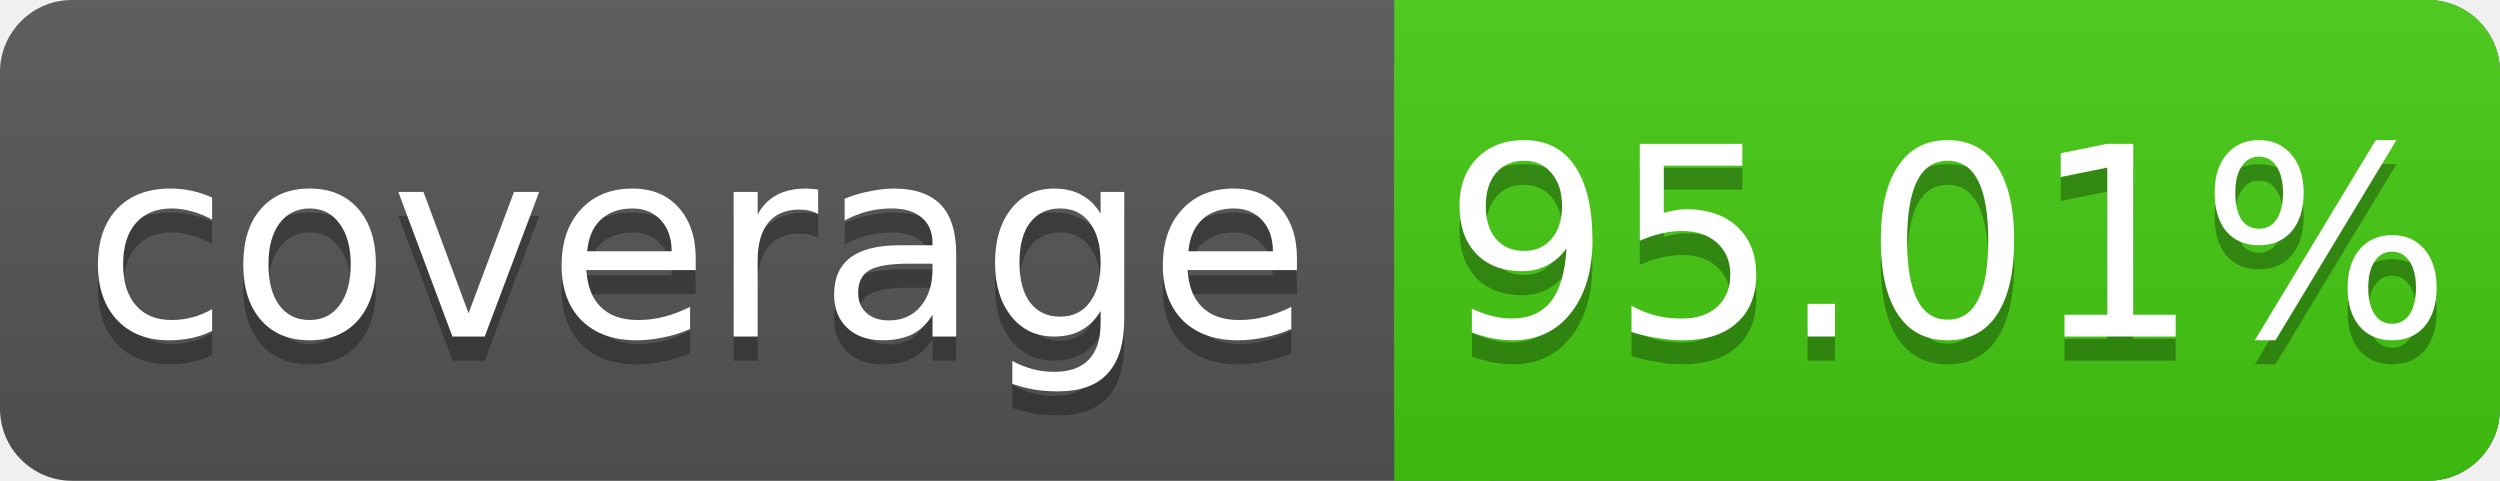
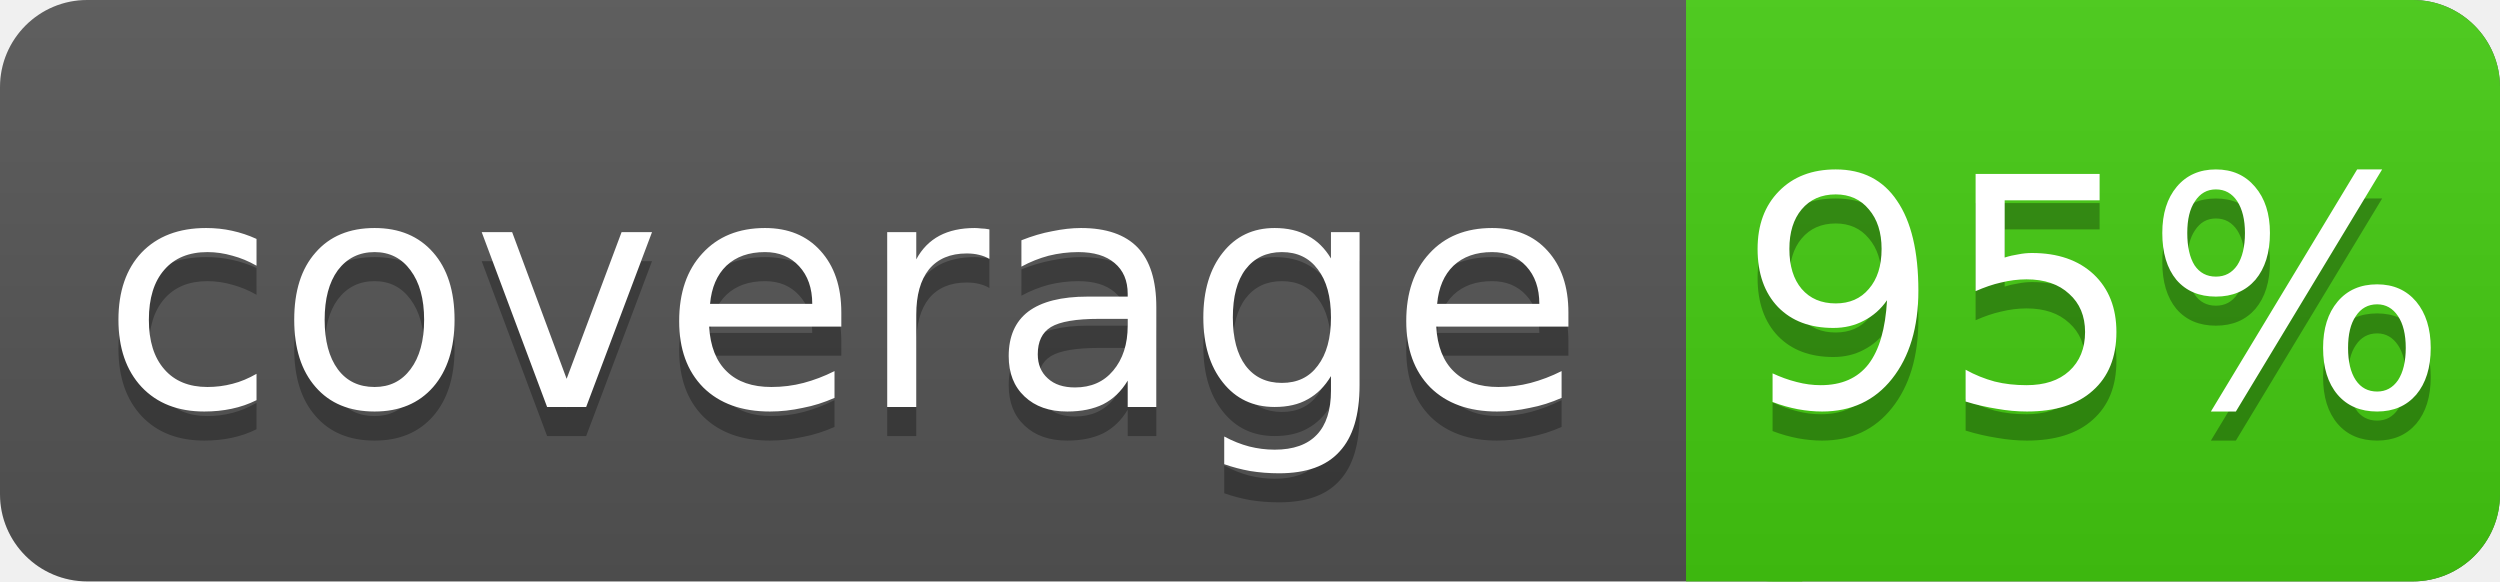
- <svg xmlns="http://www.w3.org/2000/svg" width="104" height="20">
+ <svg xmlns="http://www.w3.org/2000/svg" width="86" height="20">
  <linearGradient id="s" x2="0" y2="100%">
    <stop offset="0" stop-color="#bbb" stop-opacity=".1" />
    <stop offset="1" stop-opacity=".1" />
  </linearGradient>
-   <rect rx="3" width="104" height="20" fill="#555" />
-   <rect rx="3" x="58" width="46" height="20" fill="#4c1" />
+   <rect rx="3" width="86" height="20" fill="#555" />
+   <rect rx="3" x="58" width="28" height="20" fill="#4c1" />
  <rect x="58" width="4" height="20" fill="#4c1" />
-   <rect rx="3" width="104" height="20" fill="url(#s)" />
+   <rect rx="3" width="86" height="20" fill="url(#s)" />
  <g fill="#fff" text-anchor="middle" font-family="DejaVu Sans,Verdana,Geneva,sans-serif" font-size="11">
    <text x="29" y="15" fill="#010101" fill-opacity=".3">coverage</text>
    <text x="29" y="14">coverage</text>
-     <text x="81" y="15" fill="#010101" fill-opacity=".3">95.01%</text>
-     <text x="81" y="14">95.01%</text>
+     <text x="72" y="15" fill="#010101" fill-opacity=".3">95%</text>
+     <text x="72" y="14">95%</text>
  </g>
</svg>
